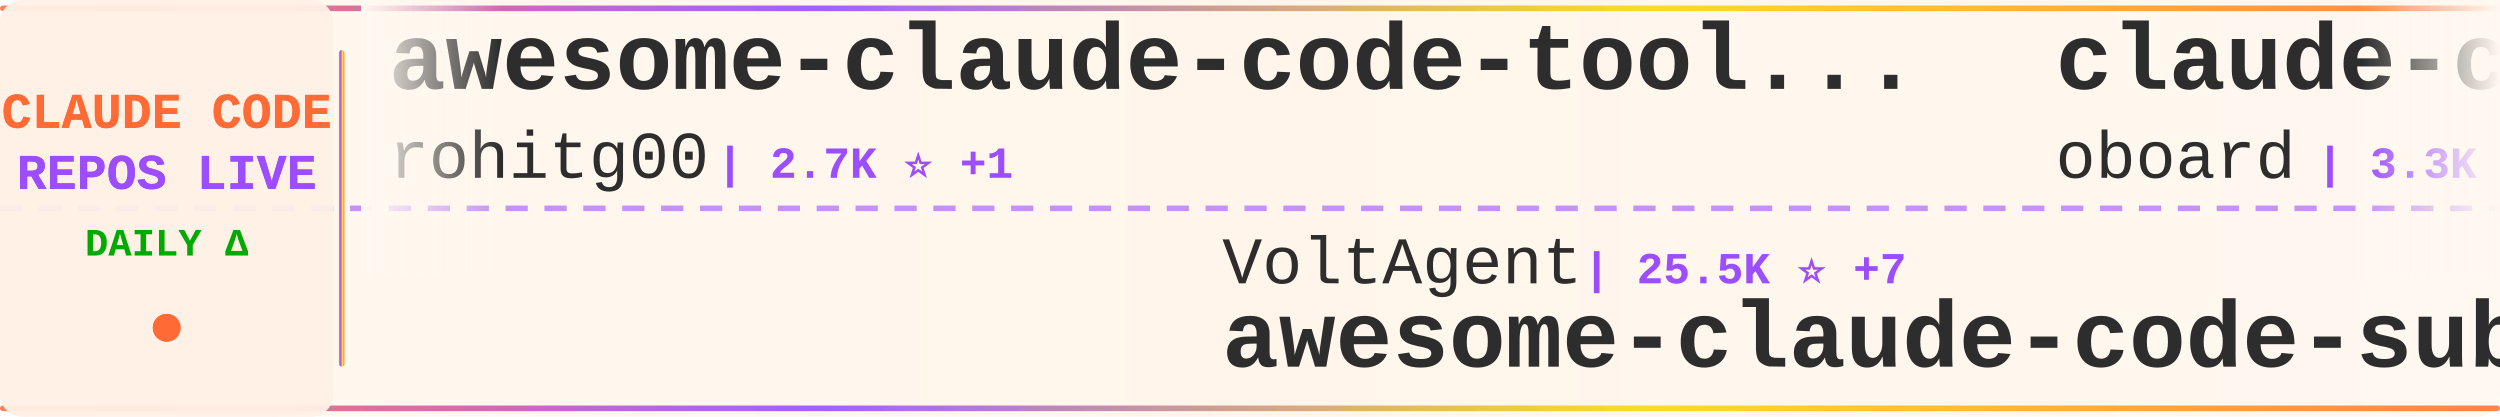
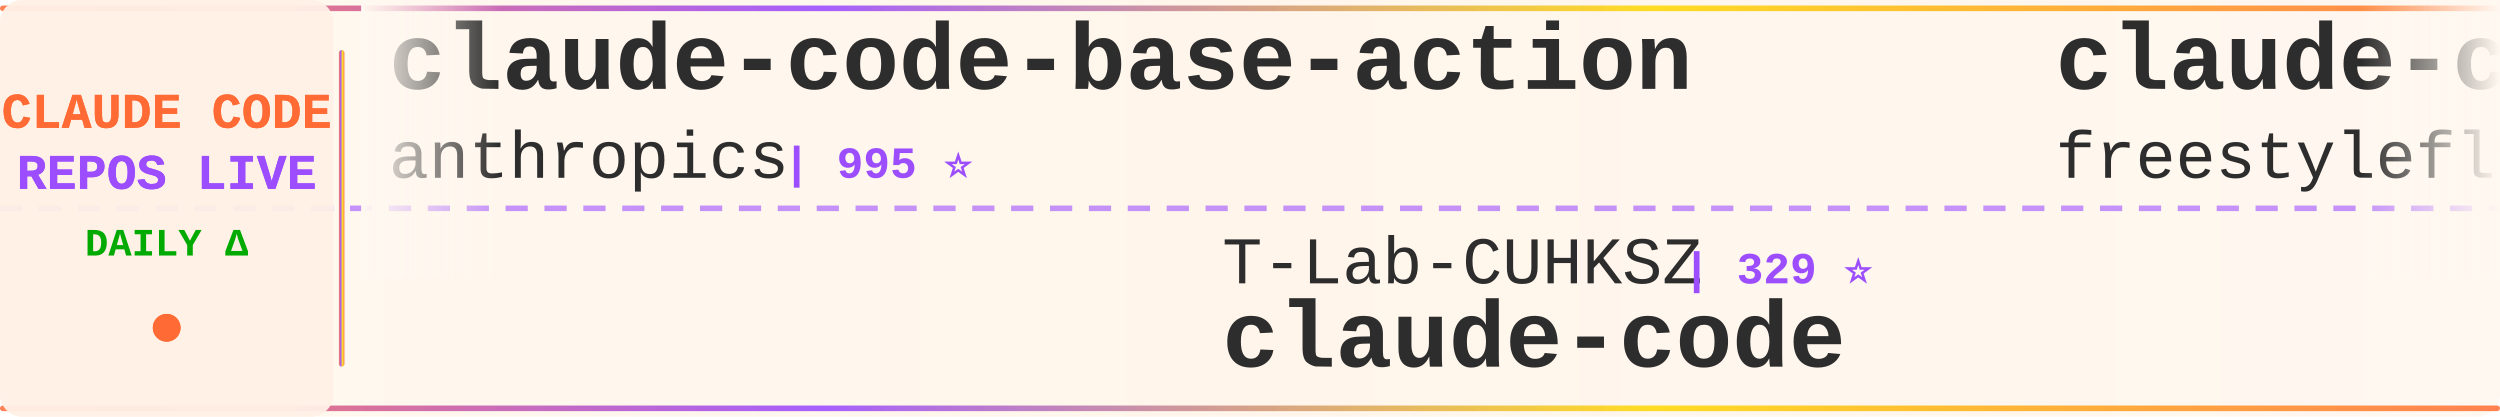
<svg xmlns="http://www.w3.org/2000/svg" width="900" height="150">
  <defs>
    <linearGradient id="tickerBg" x1="0%" y1="0%" x2="100%" y2="0%">
      <stop offset="0%" style="stop-color:#fff8f0;stop-opacity:0.98" />
      <stop offset="50%" style="stop-color:#fff5eb;stop-opacity:1" />
      <stop offset="100%" style="stop-color:#fff8f0;stop-opacity:0.98" />
    </linearGradient>
    <linearGradient id="borderGrad" x1="0%" y1="0%" x2="100%" y2="0%">
      <stop offset="0%" style="stop-color:#FF6B35;stop-opacity:0.85">
        <animate attributeName="stop-opacity" values="0.85;1;0.85" dur="2s" repeatCount="indefinite" />
      </stop>
      <stop offset="33%" style="stop-color:#9C4EFF;stop-opacity:0.9">
        <animate attributeName="stop-opacity" values="0.9;1;0.9" dur="2.2s" repeatCount="indefinite" />
      </stop>
      <stop offset="66%" style="stop-color:#FFD700;stop-opacity:0.85">
        <animate attributeName="stop-opacity" values="0.85;1;0.85" dur="1.8s" repeatCount="indefinite" />
      </stop>
      <stop offset="100%" style="stop-color:#FF6B35;stop-opacity:0.85">
        <animate attributeName="stop-opacity" values="0.85;1;0.85" dur="2s" repeatCount="indefinite" />
      </stop>
    </linearGradient>
    <filter id="textGlow">
      <feGaussianBlur stdDeviation="0.15" result="coloredBlur" />
      <feMerge>
        <feMergeNode in="coloredBlur" />
        <feMergeNode in="SourceGraphic" />
      </feMerge>
    </filter>
    <filter id="metricGlow">
      <feGaussianBlur stdDeviation="0.2" result="coloredBlur" />
      <feMerge>
        <feMergeNode in="coloredBlur" />
        <feMergeNode in="SourceGraphic" />
      </feMerge>
    </filter>
    <linearGradient id="leftFade" x1="0%" y1="0%" x2="100%" y2="0%">
      <stop offset="0%" style="stop-color:#fff8f0;stop-opacity:1" />
      <stop offset="100%" style="stop-color:#fff8f0;stop-opacity:0" />
    </linearGradient>
    <linearGradient id="rightFade" x1="0%" y1="0%" x2="100%" y2="0%">
      <stop offset="0%" style="stop-color:#fff8f0;stop-opacity:0" />
      <stop offset="100%" style="stop-color:#fff8f0;stop-opacity:1" />
    </linearGradient>
  </defs>
  <rect width="900" height="150" fill="url(#tickerBg)" rx="8" />
  <rect x="0" y="2" width="900" height="2" fill="url(#borderGrad)" rx="1" />
  <rect x="0" y="146" width="900" height="2" fill="url(#borderGrad)" rx="1" />
  <line x1="0" y1="75" x2="900" y2="75" stroke="#9C4EFF" stroke-width="2" stroke-dasharray="8 6" opacity="0.6" />
  <rect x="0" y="0" width="120" height="150" fill="#fff0e6" opacity="0.95" rx="8" />
  <text x="60" y="46" font-family="'Courier New', monospace" font-size="18" font-weight="bold" fill="#FF6B35" text-anchor="middle" filter="url(#textGlow)">
    CLAUDE CODE
  </text>
  <text x="60" y="68" font-family="'Courier New', monospace" font-size="18" font-weight="bold" fill="#9C4EFF" text-anchor="middle" filter="url(#textGlow)">
    REPOS LIVE
  </text>
  <text x="60" y="92" font-family="'Courier New', monospace" font-size="14" font-weight="bold" fill="#00aa00" text-anchor="middle">
    DAILY Δ
  </text>
  <circle cx="60" cy="118" r="5" fill="#FF6B35" filter="url(#metricGlow)">
    <animate attributeName="r" values="4;6;4" dur="1.5s" repeatCount="indefinite" />
    <animate attributeName="opacity" values="0.6;1;0.6" dur="1.5s" repeatCount="indefinite" />
  </circle>
  <rect x="122" y="18" width="2" height="114" fill="url(#borderGrad)" rx="1" />
  <clipPath id="tickerClip">
    <rect x="130" y="0" width="770" height="150" />
  </clipPath>
  <g clip-path="url(#tickerClip)">
    <g id="tickerItems">
      <animateTransform attributeName="transform" attributeType="XML" type="translate" from="0 0" to="-3000 0" dur="54s" repeatCount="indefinite" />
      <g transform="translate(0, 0)">
-         <text x="140" y="32" font-family="'Courier New', monospace" font-size="34" font-weight="bold" fill="#2d2d2d">awesome-claude-code-tool...</text>
-         <text x="140" y="64" font-family="'Courier New', monospace" font-size="24" font-weight="normal" fill="#2d2d2d" opacity="1.0">rohitg00</text>
-         <text x="258" y="64" font-family="'Courier New', monospace" font-size="16" font-weight="bold" fill="#9C4EFF"> | 2.7K ⭐ +1</text>
+         <text x="140" y="32" font-family="'Courier New', monospace" font-size="34" font-weight="bold" fill="#2d2d2d">claude-code-base-action</text>
+         <text x="140" y="64" font-family="'Courier New', monospace" font-size="24" font-weight="normal" fill="#2d2d2d" opacity="1.0">anthropics</text>
+         <text x="282" y="64" font-family="'Courier New', monospace" font-size="16" font-weight="bold" fill="#9C4EFF"> | 995 ⭐</text>
      </g>
      <g transform="translate(300, 0)">
-         <text x="140" y="102" font-family="'Courier New', monospace" font-size="24" font-weight="normal" fill="#2d2d2d" opacity="1.0">VoltAgent</text>
-         <text x="270" y="102" font-family="'Courier New', monospace" font-size="16" font-weight="bold" fill="#9C4EFF"> | 25.5K ⭐ +7</text>
-         <text x="140" y="132" font-family="'Courier New', monospace" font-size="34" font-weight="bold" fill="#2d2d2d">awesome-claude-code-suba...</text>
+         <text x="140" y="102" font-family="'Courier New', monospace" font-size="24" font-weight="normal" fill="#2d2d2d" opacity="1.0">T-Lab-CUHKSZ</text>
+         <text x="306" y="102" font-family="'Courier New', monospace" font-size="16" font-weight="bold" fill="#9C4EFF"> | 329 ⭐</text>
+         <text x="140" y="132" font-family="'Courier New', monospace" font-size="34" font-weight="bold" fill="#2d2d2d">claude-code</text>
      </g>
      <g transform="translate(600, 0)">
-         <text x="140" y="32" font-family="'Courier New', monospace" font-size="34" font-weight="bold" fill="#2d2d2d">claude-code-rev</text>
-         <text x="140" y="64" font-family="'Courier New', monospace" font-size="24" font-weight="normal" fill="#2d2d2d" opacity="1.0">oboard</text>
-         <text x="234" y="64" font-family="'Courier New', monospace" font-size="16" font-weight="bold" fill="#9C4EFF"> | 3.3K ⭐ +2</text>
+         <text x="140" y="32" font-family="'Courier New', monospace" font-size="34" font-weight="bold" fill="#2d2d2d">claude-code</text>
+         <text x="140" y="64" font-family="'Courier New', monospace" font-size="24" font-weight="normal" fill="#2d2d2d" opacity="1.0">freestylefly</text>
+         <text x="306" y="64" font-family="'Courier New', monospace" font-size="16" font-weight="bold" fill="#9C4EFF"> | 130 ⭐</text>
      </g>
      <g transform="translate(900, 0)">
-         <text x="140" y="102" font-family="'Courier New', monospace" font-size="24" font-weight="normal" fill="#2d2d2d" opacity="1.0">anthropics</text>
-         <text x="282" y="102" font-family="'Courier New', monospace" font-size="16" font-weight="bold" fill="#9C4EFF"> | 9.4K ⭐ +3</text>
-         <text x="140" y="132" font-family="'Courier New', monospace" font-size="34" font-weight="bold" fill="#2d2d2d">claude-code-action</text>
+         <text x="140" y="102" font-family="'Courier New', monospace" font-size="24" font-weight="normal" fill="#2d2d2d" opacity="1.0">shanraisshan</text>
+         <text x="306" y="102" font-family="'Courier New', monospace" font-size="16" font-weight="bold" fill="#9C4EFF"> | 67.1K ⭐ +11</text>
+         <text x="140" y="132" font-family="'Courier New', monospace" font-size="34" font-weight="bold" fill="#2d2d2d">claude-code-best-practic...</text>
      </g>
      <g transform="translate(1200, 0)">
-         <text x="140" y="32" font-family="'Courier New', monospace" font-size="34" font-weight="bold" fill="#2d2d2d">claude-code-telegram</text>
-         <text x="140" y="64" font-family="'Courier New', monospace" font-size="24" font-weight="normal" fill="#2d2d2d" opacity="1.0">overwirehq</text>
-         <text x="282" y="64" font-family="'Courier New', monospace" font-size="16" font-weight="bold" fill="#9C4EFF"> | 2.8K ⭐</text>
+         <text x="140" y="32" font-family="'Courier New', monospace" font-size="34" font-weight="bold" fill="#2d2d2d">claude-code</text>
+         <text x="140" y="64" font-family="'Courier New', monospace" font-size="24" font-weight="normal" fill="#2d2d2d" opacity="1.0">anthropics</text>
+         <text x="282" y="64" font-family="'Courier New', monospace" font-size="16" font-weight="bold" fill="#9C4EFF"> | 149.4K ⭐ +35</text>
      </g>
      <g transform="translate(1500, 0)">
-         <text x="140" y="102" font-family="'Courier New', monospace" font-size="24" font-weight="normal" fill="#2d2d2d" opacity="1.0">Onewon</text>
-         <text x="234" y="102" font-family="'Courier New', monospace" font-size="16" font-weight="bold" fill="#9C4EFF"> | 182 ⭐</text>
+         <text x="140" y="102" font-family="'Courier New', monospace" font-size="24" font-weight="normal" fill="#2d2d2d" opacity="1.0">asgeirtj</text>
+         <text x="258" y="102" font-family="'Courier New', monospace" font-size="16" font-weight="bold" fill="#9C4EFF"> | 68.9K ⭐ +24</text>
+         <text x="140" y="132" font-family="'Courier New', monospace" font-size="34" font-weight="bold" fill="#2d2d2d">system_prompts_leaks</text>
+       </g>
+       <g transform="translate(1800, 0)">
+         <text x="140" y="32" font-family="'Courier New', monospace" font-size="34" font-weight="bold" fill="#2d2d2d">everything-claude-code</text>
+         <text x="140" y="64" font-family="'Courier New', monospace" font-size="24" font-weight="normal" fill="#2d2d2d" opacity="1.0">WorldFlowAI</text>
+         <text x="294" y="64" font-family="'Courier New', monospace" font-size="16" font-weight="bold" fill="#9C4EFF"> | 4.0K ⭐ +14</text>
+       </g>
+       <g transform="translate(2100, 0)">
+         <text x="140" y="102" font-family="'Courier New', monospace" font-size="24" font-weight="normal" fill="#2d2d2d" opacity="1.0">sugyan</text>
+         <text x="234" y="102" font-family="'Courier New', monospace" font-size="16" font-weight="bold" fill="#9C4EFF"> | 1.1K ⭐</text>
+         <text x="140" y="132" font-family="'Courier New', monospace" font-size="34" font-weight="bold" fill="#2d2d2d">claude-code-webui</text>
+       </g>
+       <g transform="translate(2400, 0)">
+         <text x="140" y="32" font-family="'Courier New', monospace" font-size="34" font-weight="bold" fill="#2d2d2d">claude-code-action</text>
+         <text x="140" y="64" font-family="'Courier New', monospace" font-size="24" font-weight="normal" fill="#2d2d2d" opacity="1.0">anthropics</text>
+         <text x="282" y="64" font-family="'Courier New', monospace" font-size="16" font-weight="bold" fill="#9C4EFF"> | 9.4K ⭐ +3</text>
+       </g>
+       <g transform="translate(2700, 0)">
+         <text x="140" y="102" font-family="'Courier New', monospace" font-size="24" font-weight="normal" fill="#2d2d2d" opacity="1.0">techjarves</text>
+         <text x="282" y="102" font-family="'Courier New', monospace" font-size="16" font-weight="bold" fill="#9C4EFF"> | 1.5K ⭐</text>
+         <text x="140" y="132" font-family="'Courier New', monospace" font-size="34" font-weight="bold" fill="#2d2d2d">ClaudeCode-Portable</text>
+       </g>
+       <g transform="translate(3000, 0)">
+         <text x="140" y="32" font-family="'Courier New', monospace" font-size="34" font-weight="bold" fill="#2d2d2d">claude-code-base-action</text>
+         <text x="140" y="64" font-family="'Courier New', monospace" font-size="24" font-weight="normal" fill="#2d2d2d" opacity="1.0">anthropics</text>
+         <text x="282" y="64" font-family="'Courier New', monospace" font-size="16" font-weight="bold" fill="#9C4EFF"> | 995 ⭐</text>
+       </g>
+       <g transform="translate(3300, 0)">
+         <text x="140" y="102" font-family="'Courier New', monospace" font-size="24" font-weight="normal" fill="#2d2d2d" opacity="1.0">T-Lab-CUHKSZ</text>
+         <text x="306" y="102" font-family="'Courier New', monospace" font-size="16" font-weight="bold" fill="#9C4EFF"> | 329 ⭐</text>
        <text x="140" y="132" font-family="'Courier New', monospace" font-size="34" font-weight="bold" fill="#2d2d2d">claude-code</text>
      </g>
-       <g transform="translate(1800, 0)">
+       <g transform="translate(3600, 0)">
        <text x="140" y="32" font-family="'Courier New', monospace" font-size="34" font-weight="bold" fill="#2d2d2d">claude-code</text>
-         <text x="140" y="64" font-family="'Courier New', monospace" font-size="24" font-weight="normal" fill="#2d2d2d" opacity="1.0">claude-code-best</text>
-         <text x="354" y="64" font-family="'Courier New', monospace" font-size="16" font-weight="bold" fill="#9C4EFF"> | 22.8K ⭐ +5</text>
-       </g>
-       <g transform="translate(2100, 0)">
-         <text x="140" y="102" font-family="'Courier New', monospace" font-size="24" font-weight="normal" fill="#2d2d2d" opacity="1.0">RishabhK103</text>
-         <text x="294" y="102" font-family="'Courier New', monospace" font-size="16" font-weight="bold" fill="#9C4EFF"> | 107 ⭐</text>
-         <text x="140" y="132" font-family="'Courier New', monospace" font-size="34" font-weight="bold" fill="#2d2d2d">claude-code</text>
-       </g>
-       <g transform="translate(2400, 0)">
-         <text x="140" y="32" font-family="'Courier New', monospace" font-size="34" font-weight="bold" fill="#2d2d2d">claude-code-proxy</text>
-         <text x="140" y="64" font-family="'Courier New', monospace" font-size="24" font-weight="normal" fill="#2d2d2d" opacity="1.0">1rgs</text>
-         <text x="210" y="64" font-family="'Courier New', monospace" font-size="16" font-weight="bold" fill="#9C4EFF"> | 3.8K ⭐</text>
-       </g>
-       <g transform="translate(2700, 0)">
-         <text x="140" y="102" font-family="'Courier New', monospace" font-size="24" font-weight="normal" fill="#2d2d2d" opacity="1.0">beilingcc</text>
-         <text x="270" y="102" font-family="'Courier New', monospace" font-size="16" font-weight="bold" fill="#9C4EFF"> | 97 ⭐</text>
-         <text x="140" y="132" font-family="'Courier New', monospace" font-size="34" font-weight="bold" fill="#2d2d2d">claude-code</text>
-       </g>
-       <g transform="translate(3000, 0)">
-         <text x="140" y="32" font-family="'Courier New', monospace" font-size="34" font-weight="bold" fill="#2d2d2d">awesome-claude-code-tool...</text>
-         <text x="140" y="64" font-family="'Courier New', monospace" font-size="24" font-weight="normal" fill="#2d2d2d" opacity="1.0">rohitg00</text>
-         <text x="258" y="64" font-family="'Courier New', monospace" font-size="16" font-weight="bold" fill="#9C4EFF"> | 2.7K ⭐ +1</text>
-       </g>
-       <g transform="translate(3300, 0)">
-         <text x="140" y="102" font-family="'Courier New', monospace" font-size="24" font-weight="normal" fill="#2d2d2d" opacity="1.0">VoltAgent</text>
-         <text x="270" y="102" font-family="'Courier New', monospace" font-size="16" font-weight="bold" fill="#9C4EFF"> | 25.5K ⭐ +7</text>
-         <text x="140" y="132" font-family="'Courier New', monospace" font-size="34" font-weight="bold" fill="#2d2d2d">awesome-claude-code-suba...</text>
-       </g>
-       <g transform="translate(3600, 0)">
-         <text x="140" y="32" font-family="'Courier New', monospace" font-size="34" font-weight="bold" fill="#2d2d2d">claude-code-rev</text>
-         <text x="140" y="64" font-family="'Courier New', monospace" font-size="24" font-weight="normal" fill="#2d2d2d" opacity="1.0">oboard</text>
-         <text x="234" y="64" font-family="'Courier New', monospace" font-size="16" font-weight="bold" fill="#9C4EFF"> | 3.3K ⭐ +2</text>
+         <text x="140" y="64" font-family="'Courier New', monospace" font-size="24" font-weight="normal" fill="#2d2d2d" opacity="1.0">freestylefly</text>
+         <text x="306" y="64" font-family="'Courier New', monospace" font-size="16" font-weight="bold" fill="#9C4EFF"> | 130 ⭐</text>
      </g>
      <g transform="translate(3900, 0)">
-         <text x="140" y="102" font-family="'Courier New', monospace" font-size="24" font-weight="normal" fill="#2d2d2d" opacity="1.0">anthropics</text>
-         <text x="282" y="102" font-family="'Courier New', monospace" font-size="16" font-weight="bold" fill="#9C4EFF"> | 9.4K ⭐ +3</text>
-         <text x="140" y="132" font-family="'Courier New', monospace" font-size="34" font-weight="bold" fill="#2d2d2d">claude-code-action</text>
+         <text x="140" y="102" font-family="'Courier New', monospace" font-size="24" font-weight="normal" fill="#2d2d2d" opacity="1.0">shanraisshan</text>
+         <text x="306" y="102" font-family="'Courier New', monospace" font-size="16" font-weight="bold" fill="#9C4EFF"> | 67.1K ⭐ +11</text>
+         <text x="140" y="132" font-family="'Courier New', monospace" font-size="34" font-weight="bold" fill="#2d2d2d">claude-code-best-practic...</text>
      </g>
    </g>
  </g>
  <rect x="130" y="0" width="50" height="100" fill="url(#leftFade)" />
  <rect x="850" y="0" width="50" height="100" fill="url(#rightFade)" />
</svg>
